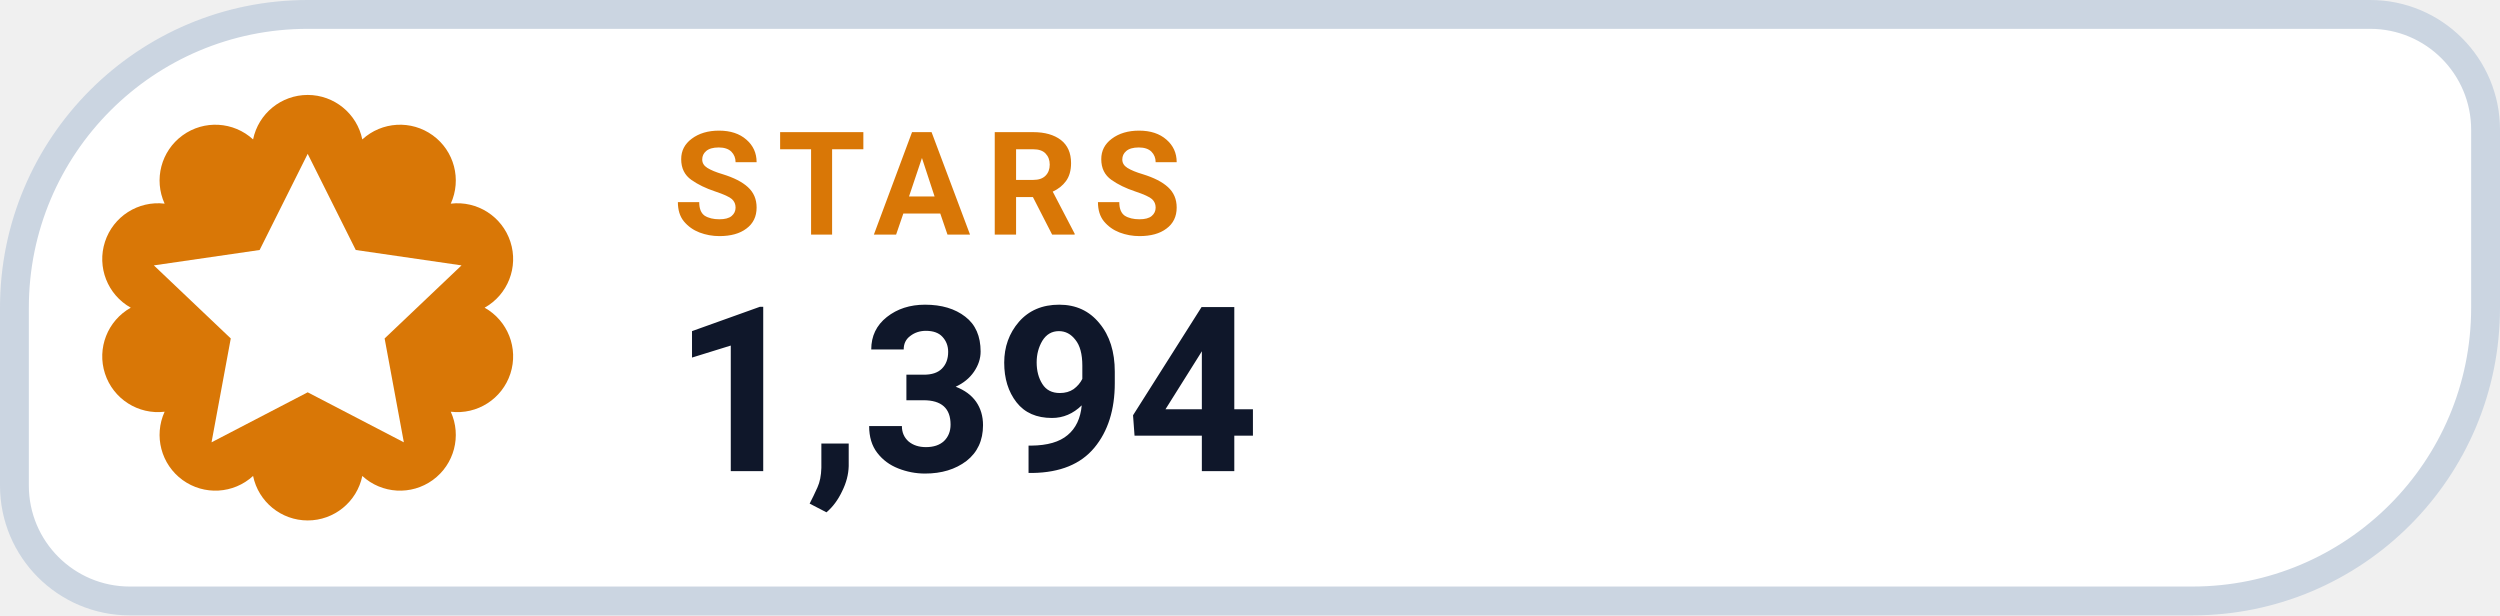
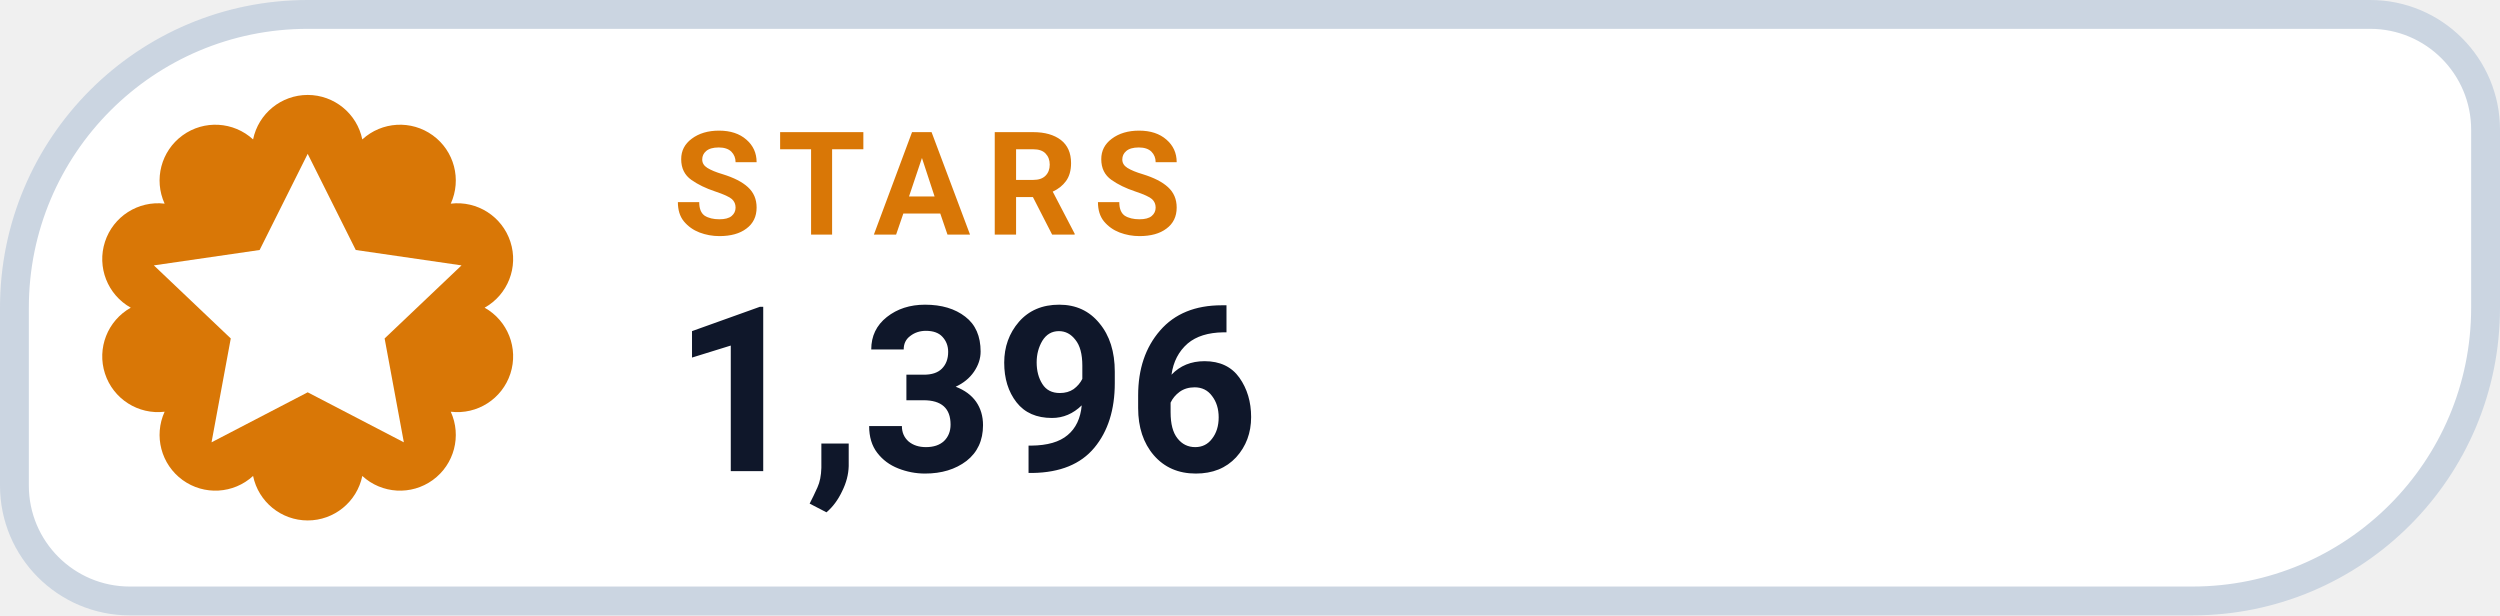
- <svg xmlns="http://www.w3.org/2000/svg" width="130" height="32" viewBox="0 0 130 32" role="img" aria-label="STARS 1,394">
+ <svg xmlns="http://www.w3.org/2000/svg" width="130" height="32" viewBox="0 0 130 32" role="img" aria-label="STARS 1,396">
  <path d="M 16.00 0.75 H 123.25 A 6.00 6.00 0 0 1 129.25 6.75 V 16.00 A 15.25 15.25 0 0 1 114.00 31.25 H 6.75 A 6.00 6.00 0 0 1 0.75 25.25 V 16.00 A 15.25 15.25 0 0 1 16.00 0.75 Z" fill="#FFFFFF" stroke="#CBD5E1" stroke-width="1.5" />
  <path d="M 13.16 7.25 A 2.90 2.90 0 0 1 18.84 7.25 A 2.90 2.90 0 0 1 23.44 10.59 A 2.90 2.90 0 0 1 25.20 16.00 A 2.90 2.90 0 0 1 23.44 21.41 A 2.90 2.90 0 0 1 18.84 24.75 A 2.90 2.90 0 0 1 13.16 24.75 A 2.90 2.90 0 0 1 8.56 21.41 A 2.90 2.90 0 0 1 6.80 16.00 A 2.90 2.90 0 0 1 8.56 10.59 A 2.90 2.90 0 0 1 13.16 7.25 Z" fill="#D97706" />
  <g transform="translate(16 16)" style="color:#FFFFFF;">
    <path d="M0 -8 l2.5 5 5.5 .8 -4 3.8 1 5.4 -5 -2.6 -5 2.6 1 -5.4 -4 -3.8 5.5 -.8 Z" fill="currentColor" />
  </g>
  <text x="35" y="12.2" fill="#D97706" font-family="-apple-system,BlinkMacSystemFont,'Segoe UI',Roboto,Helvetica,Arial,sans-serif" font-size="7.5" font-weight="700" letter-spacing=".8">STARS</text>
-   <text x="35" y="24.5" fill="#0F172A" font-family="-apple-system,BlinkMacSystemFont,'Segoe UI',Roboto,Helvetica,Arial,sans-serif" font-size="12" font-weight="750">1,394</text>
+   <text x="35" y="24.5" fill="#0F172A" font-family="-apple-system,BlinkMacSystemFont,'Segoe UI',Roboto,Helvetica,Arial,sans-serif" font-size="12" font-weight="750">1,396</text>
</svg>
